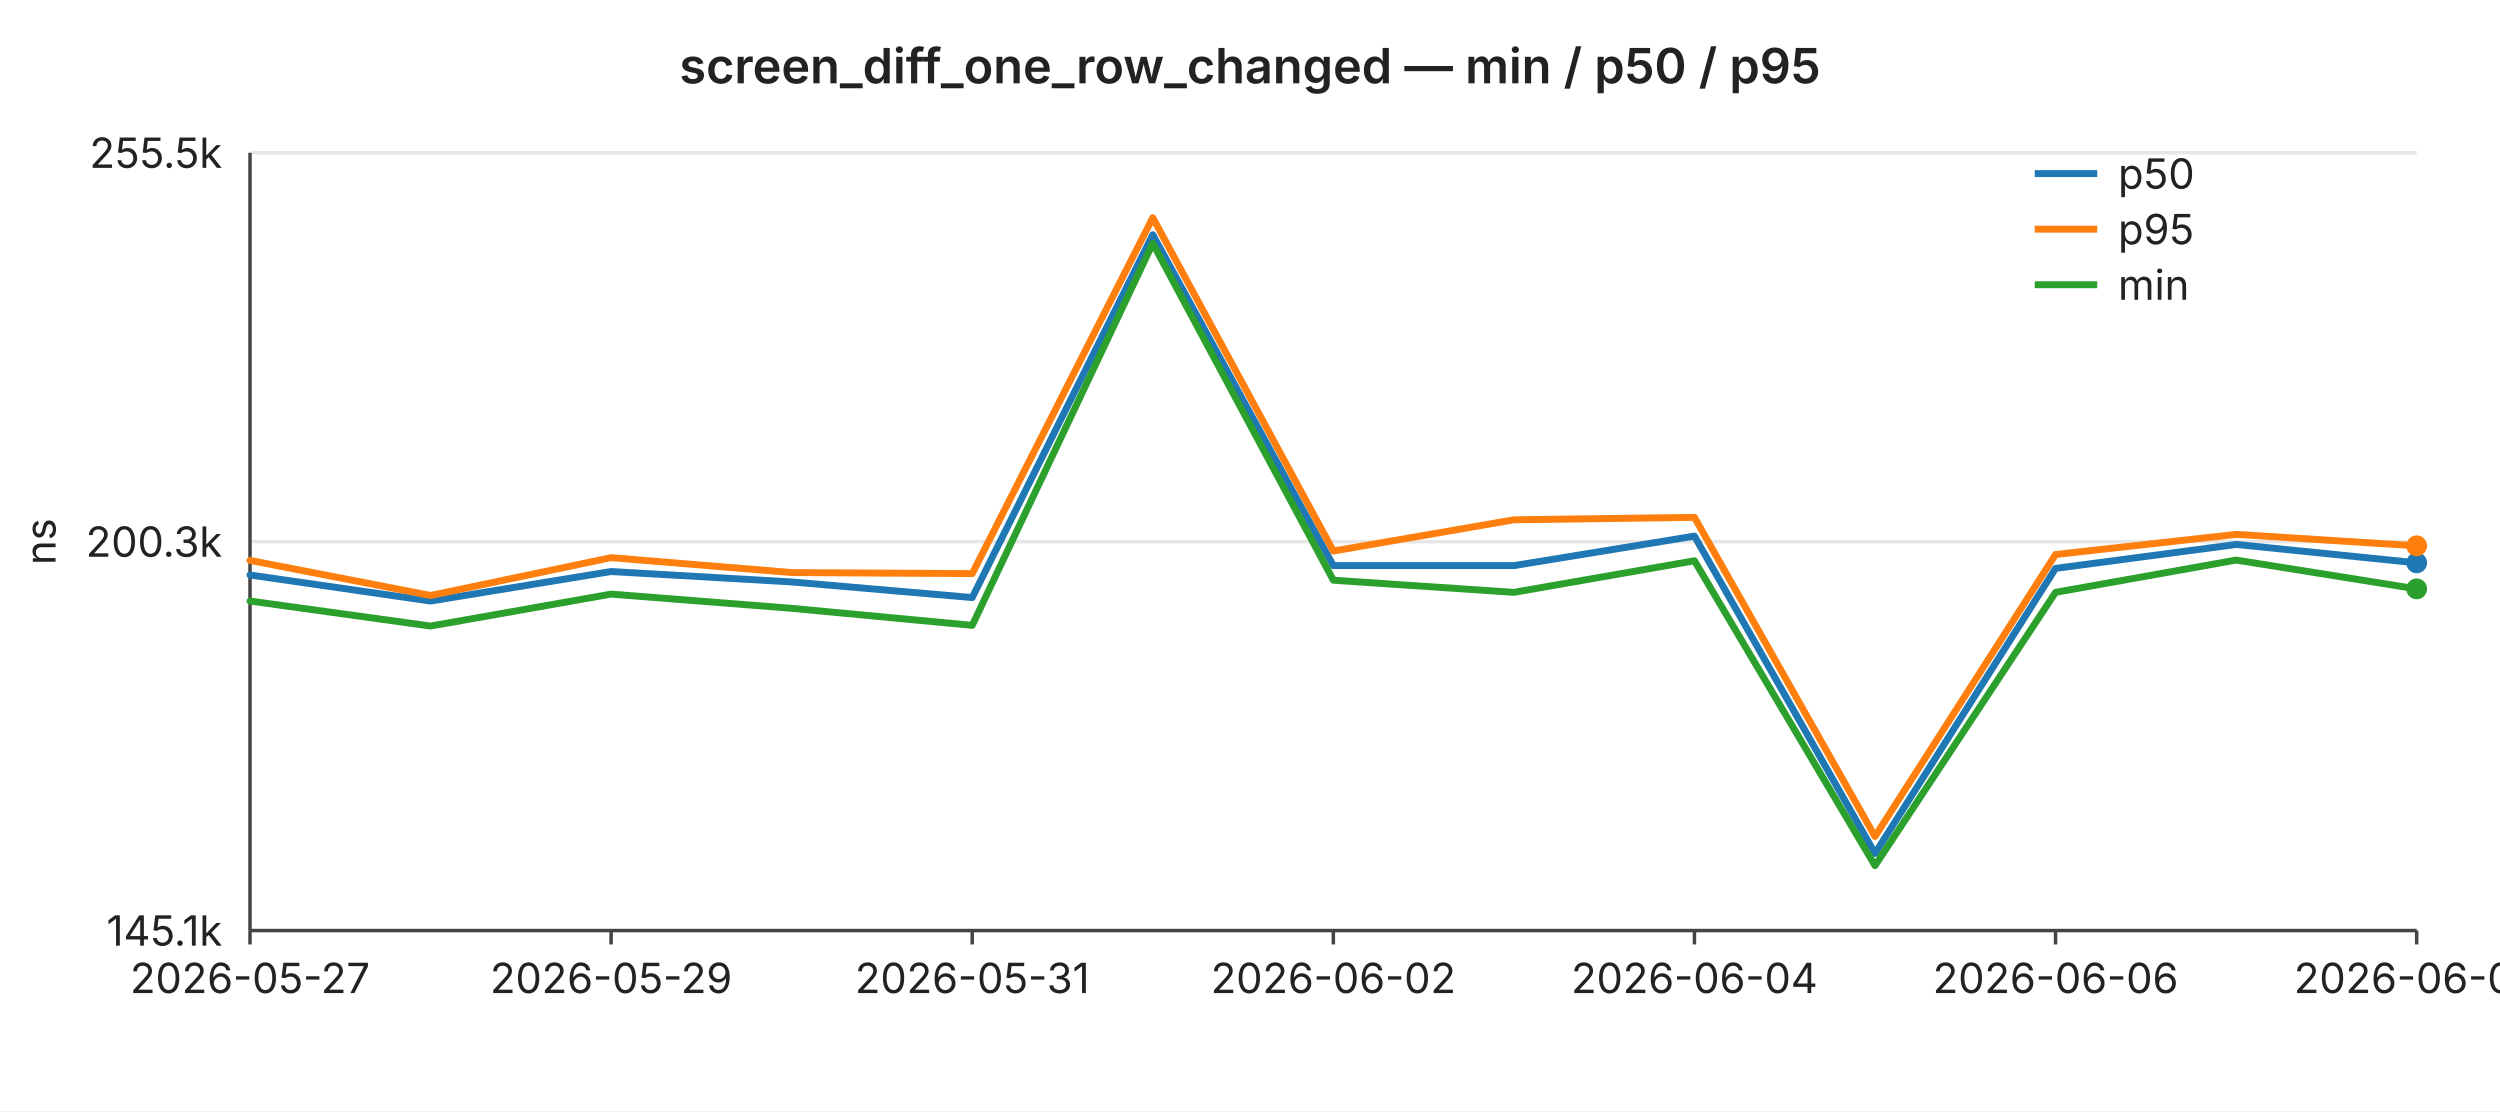
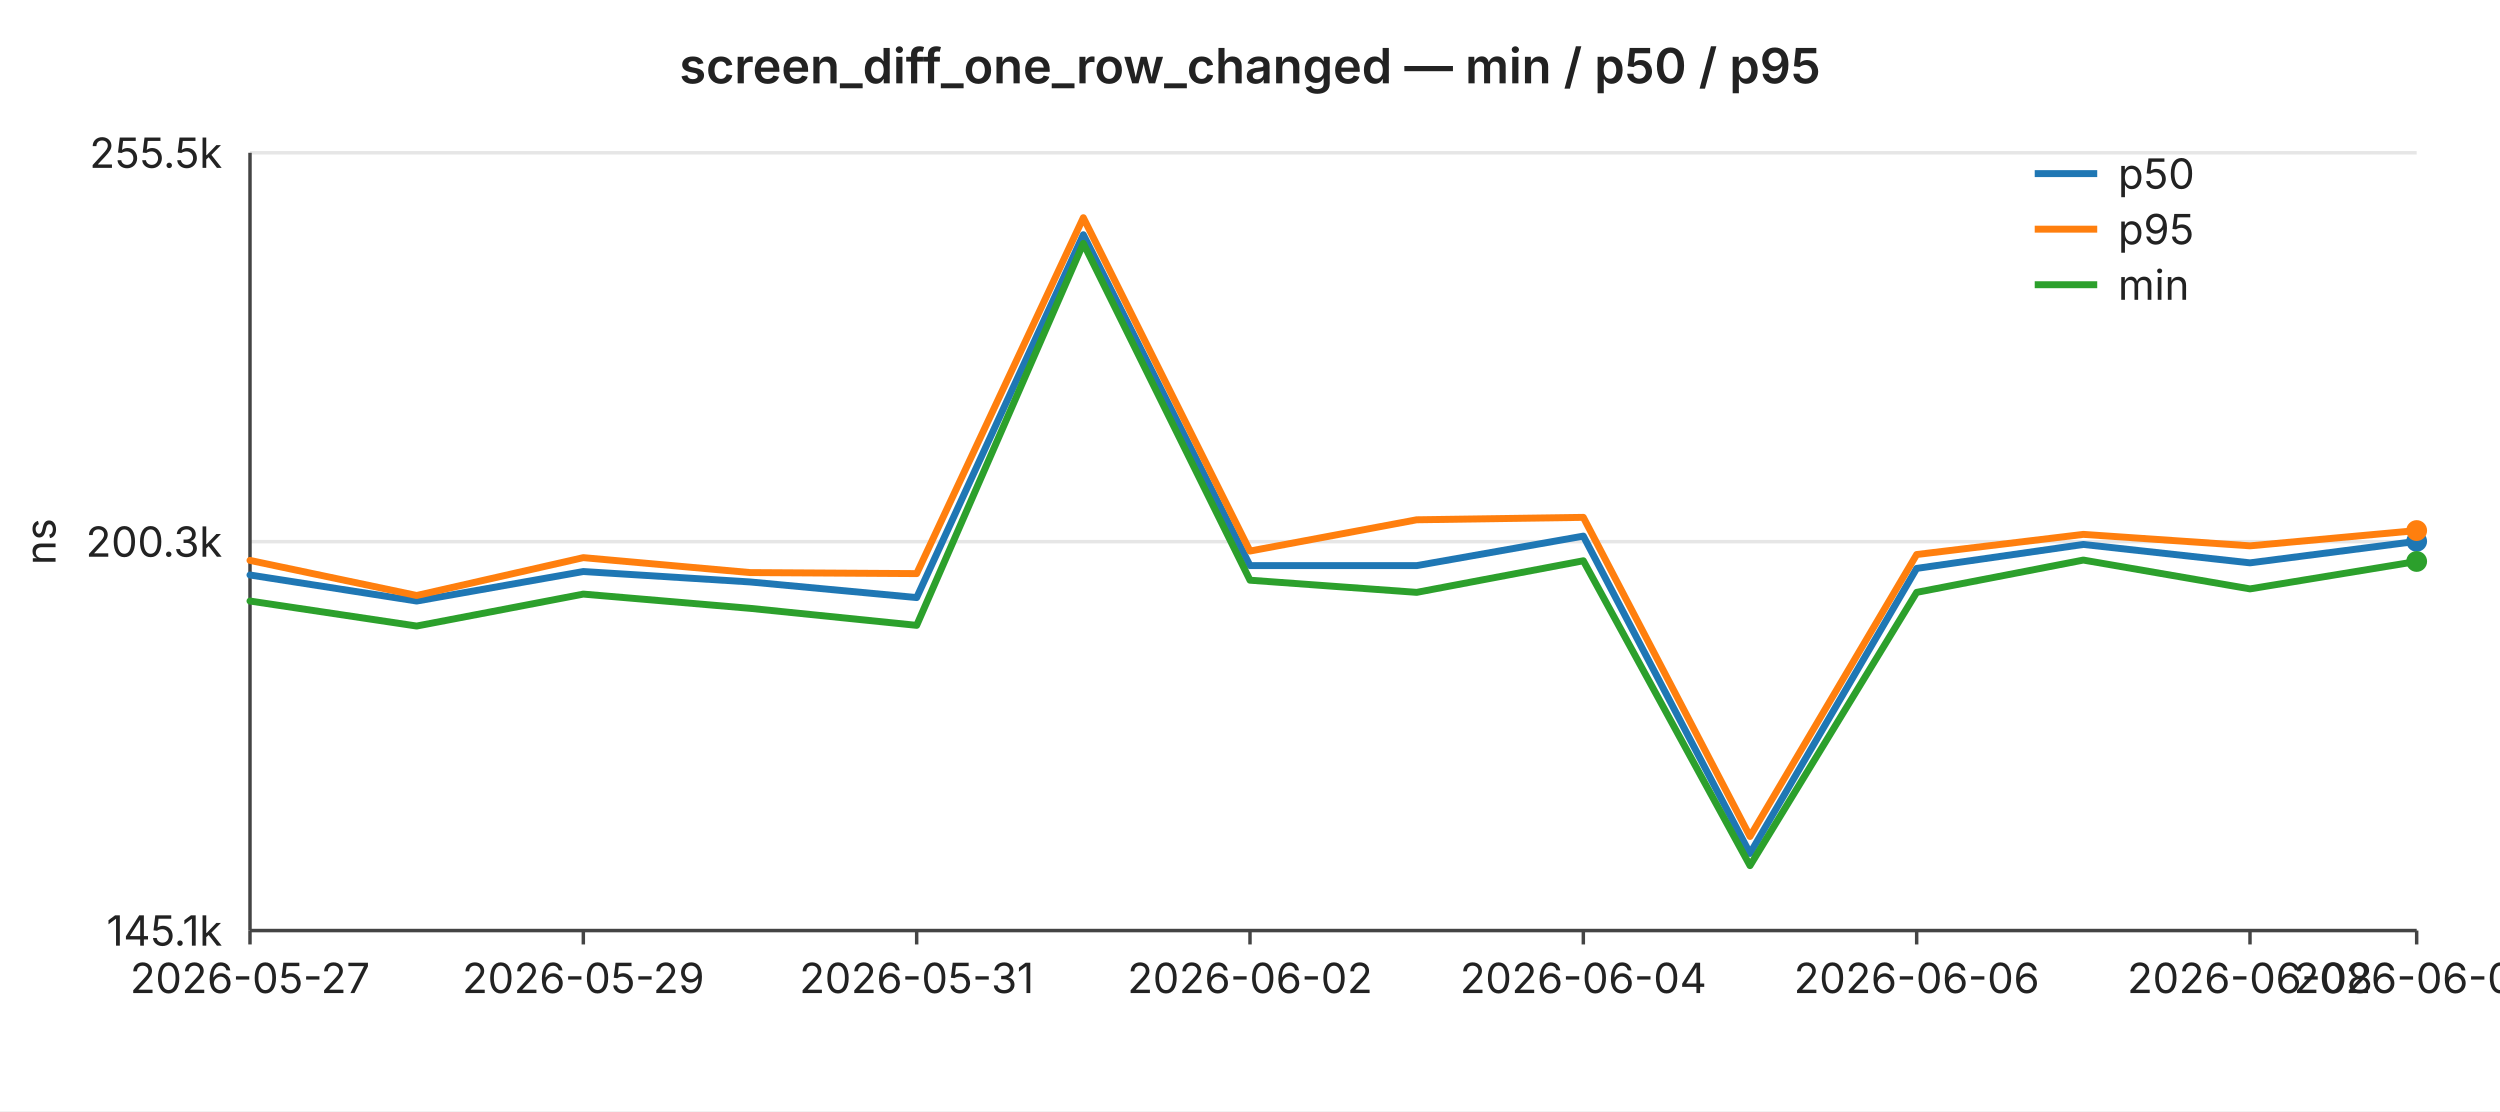
<svg xmlns="http://www.w3.org/2000/svg" width="720" height="320" viewBox="0 0 720 320" font-family="-apple-system,BlinkMacSystemFont,Segoe UI,sans-serif" font-size="12">
  <rect width="720" height="320" fill="#ffffff" />
  <text x="360" y="24" text-anchor="middle" font-size="14" font-weight="600" fill="#222">screen_diff_one_row_changed — min / p50 / p95</text>
  <line x1="72" y1="44.0" x2="696" y2="44.0" stroke="#e6e6e6" stroke-width="1" />
  <text x="64" y="44.0" text-anchor="end" dominant-baseline="middle" fill="#222">255.5k</text>
  <line x1="72" y1="156.0" x2="696" y2="156.0" stroke="#e6e6e6" stroke-width="1" />
  <text x="64" y="156.0" text-anchor="end" dominant-baseline="middle" fill="#222">200.3k</text>
  <line x1="72" y1="268.0" x2="696" y2="268.0" stroke="#e6e6e6" stroke-width="1" />
  <text x="64" y="268.0" text-anchor="end" dominant-baseline="middle" fill="#222">145.1k</text>
  <text x="16" y="156" text-anchor="middle" fill="#222" transform="rotate(-90 16 156)">ns</text>
  <line x1="72" y1="44" x2="72" y2="268" stroke="#444" stroke-width="1" />
  <line x1="72" y1="268" x2="696" y2="268" stroke="#444" stroke-width="1" />
  <line x1="72.0" y1="268" x2="72.0" y2="272" stroke="#444" stroke-width="1" />
  <text x="72.0" y="286" text-anchor="middle" fill="#222">2026-05-27</text>
-   <line x1="176.0" y1="268" x2="176.0" y2="272" stroke="#444" stroke-width="1" />
-   <text x="176.0" y="286" text-anchor="middle" fill="#222">2026-05-29</text>
-   <line x1="280.0" y1="268" x2="280.0" y2="272" stroke="#444" stroke-width="1" />
-   <text x="280.0" y="286" text-anchor="middle" fill="#222">2026-05-31</text>
-   <line x1="384.0" y1="268" x2="384.0" y2="272" stroke="#444" stroke-width="1" />
-   <text x="384.0" y="286" text-anchor="middle" fill="#222">2026-06-02</text>
-   <line x1="488.0" y1="268" x2="488.0" y2="272" stroke="#444" stroke-width="1" />
-   <text x="488.0" y="286" text-anchor="middle" fill="#222">2026-06-04</text>
-   <line x1="592.0" y1="268" x2="592.0" y2="272" stroke="#444" stroke-width="1" />
-   <text x="592.0" y="286" text-anchor="middle" fill="#222">2026-06-06</text>
+   <line x1="168.0" y1="268" x2="168.0" y2="272" stroke="#444" stroke-width="1" />
+   <text x="168.0" y="286" text-anchor="middle" fill="#222">2026-05-29</text>
+   <line x1="264.0" y1="268" x2="264.0" y2="272" stroke="#444" stroke-width="1" />
+   <text x="264.0" y="286" text-anchor="middle" fill="#222">2026-05-31</text>
+   <line x1="360.0" y1="268" x2="360.0" y2="272" stroke="#444" stroke-width="1" />
+   <text x="360.0" y="286" text-anchor="middle" fill="#222">2026-06-02</text>
+   <line x1="456.0" y1="268" x2="456.0" y2="272" stroke="#444" stroke-width="1" />
+   <text x="456.0" y="286" text-anchor="middle" fill="#222">2026-06-04</text>
+   <line x1="552.0" y1="268" x2="552.0" y2="272" stroke="#444" stroke-width="1" />
+   <text x="552.0" y="286" text-anchor="middle" fill="#222">2026-06-06</text>
+   <line x1="648.0" y1="268" x2="648.0" y2="272" stroke="#444" stroke-width="1" />
+   <text x="648.0" y="286" text-anchor="middle" fill="#222">2026-06-08</text>
  <line x1="696.0" y1="268" x2="696.0" y2="272" stroke="#444" stroke-width="1" />
-   <text x="696.0" y="286" text-anchor="middle" fill="#222">2026-06-08</text>
-   <polyline fill="none" stroke="#1f77b4" stroke-width="2" stroke-linejoin="round" stroke-linecap="round" points="72.0,165.6 124.0,173.1 176.0,164.6 228.0,167.6 280.0,172.1 332.0,67.6 384.0,162.9 436.0,162.9 488.0,154.4 540.0,245.8 592.0,163.7 644.0,156.8 696.0,162.1" />
-   <circle cx="696.0" cy="162.1" r="3" fill="#1f77b4" />
-   <polyline fill="none" stroke="#ff7f0e" stroke-width="2" stroke-linejoin="round" stroke-linecap="round" points="72.0,161.4 124.0,171.5 176.0,160.6 228.0,164.9 280.0,165.2 332.0,62.7 384.0,158.7 436.0,149.7 488.0,149.0 540.0,240.9 592.0,159.7 644.0,153.9 696.0,157.2" />
-   <circle cx="696.0" cy="157.2" r="3" fill="#ff7f0e" />
-   <polyline fill="none" stroke="#2ca02c" stroke-width="2" stroke-linejoin="round" stroke-linecap="round" points="72.0,173.1 124.0,180.3 176.0,171.1 228.0,175.2 280.0,180.1 332.0,70.1 384.0,167.1 436.0,170.6 488.0,161.5 540.0,249.3 592.0,170.6 644.0,161.3 696.0,169.6" />
-   <circle cx="696.0" cy="169.6" r="3" fill="#2ca02c" />
+   <text x="696.0" y="286" text-anchor="middle" fill="#222">2026-06-09</text>
+   <polyline fill="none" stroke="#1f77b4" stroke-width="2" stroke-linejoin="round" stroke-linecap="round" points="72.0,165.6 120.0,173.1 168.0,164.6 216.0,167.6 264.0,172.1 312.0,67.6 360.0,162.9 408.0,162.9 456.0,154.4 504.0,245.8 552.0,163.7 600.0,156.8 648.0,162.1 696.0,155.9" />
+   <circle cx="696.0" cy="155.9" r="3" fill="#1f77b4" />
+   <polyline fill="none" stroke="#ff7f0e" stroke-width="2" stroke-linejoin="round" stroke-linecap="round" points="72.0,161.4 120.0,171.5 168.0,160.6 216.0,164.9 264.0,165.2 312.0,62.7 360.0,158.7 408.0,149.7 456.0,149.0 504.0,240.9 552.0,159.7 600.0,153.9 648.0,157.2 696.0,152.8" />
+   <circle cx="696.0" cy="152.8" r="3" fill="#ff7f0e" />
+   <polyline fill="none" stroke="#2ca02c" stroke-width="2" stroke-linejoin="round" stroke-linecap="round" points="72.0,173.1 120.0,180.3 168.0,171.1 216.0,175.2 264.0,180.1 312.0,70.1 360.0,167.1 408.0,170.6 456.0,161.5 504.0,249.3 552.0,170.6 600.0,161.3 648.0,169.6 696.0,161.7" />
+   <circle cx="696.0" cy="161.7" r="3" fill="#2ca02c" />
  <line x1="586" y1="50" x2="604" y2="50" stroke="#1f77b4" stroke-width="2" />
  <text x="610" y="50" dominant-baseline="middle" fill="#222">p50</text>
  <line x1="586" y1="66" x2="604" y2="66" stroke="#ff7f0e" stroke-width="2" />
  <text x="610" y="66" dominant-baseline="middle" fill="#222">p95</text>
  <line x1="586" y1="82" x2="604" y2="82" stroke="#2ca02c" stroke-width="2" />
  <text x="610" y="82" dominant-baseline="middle" fill="#222">min</text>
</svg>
